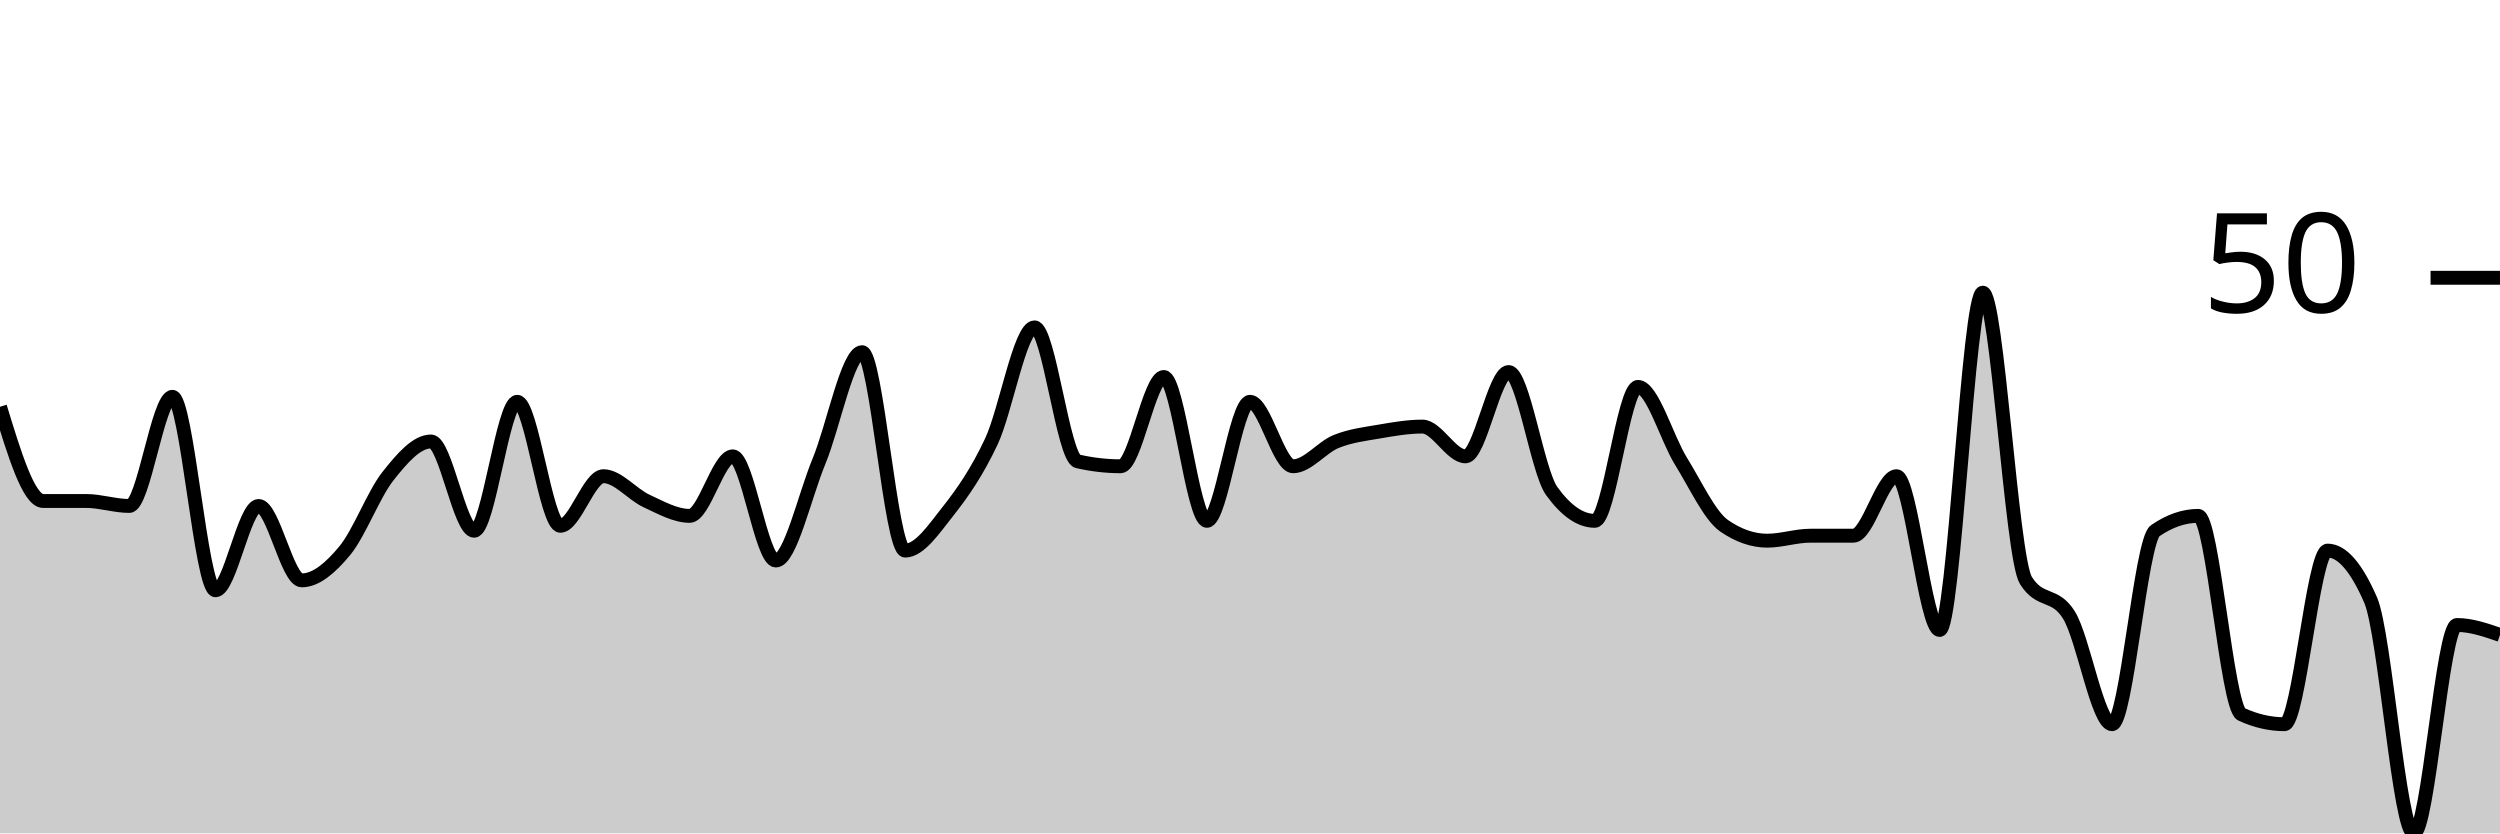
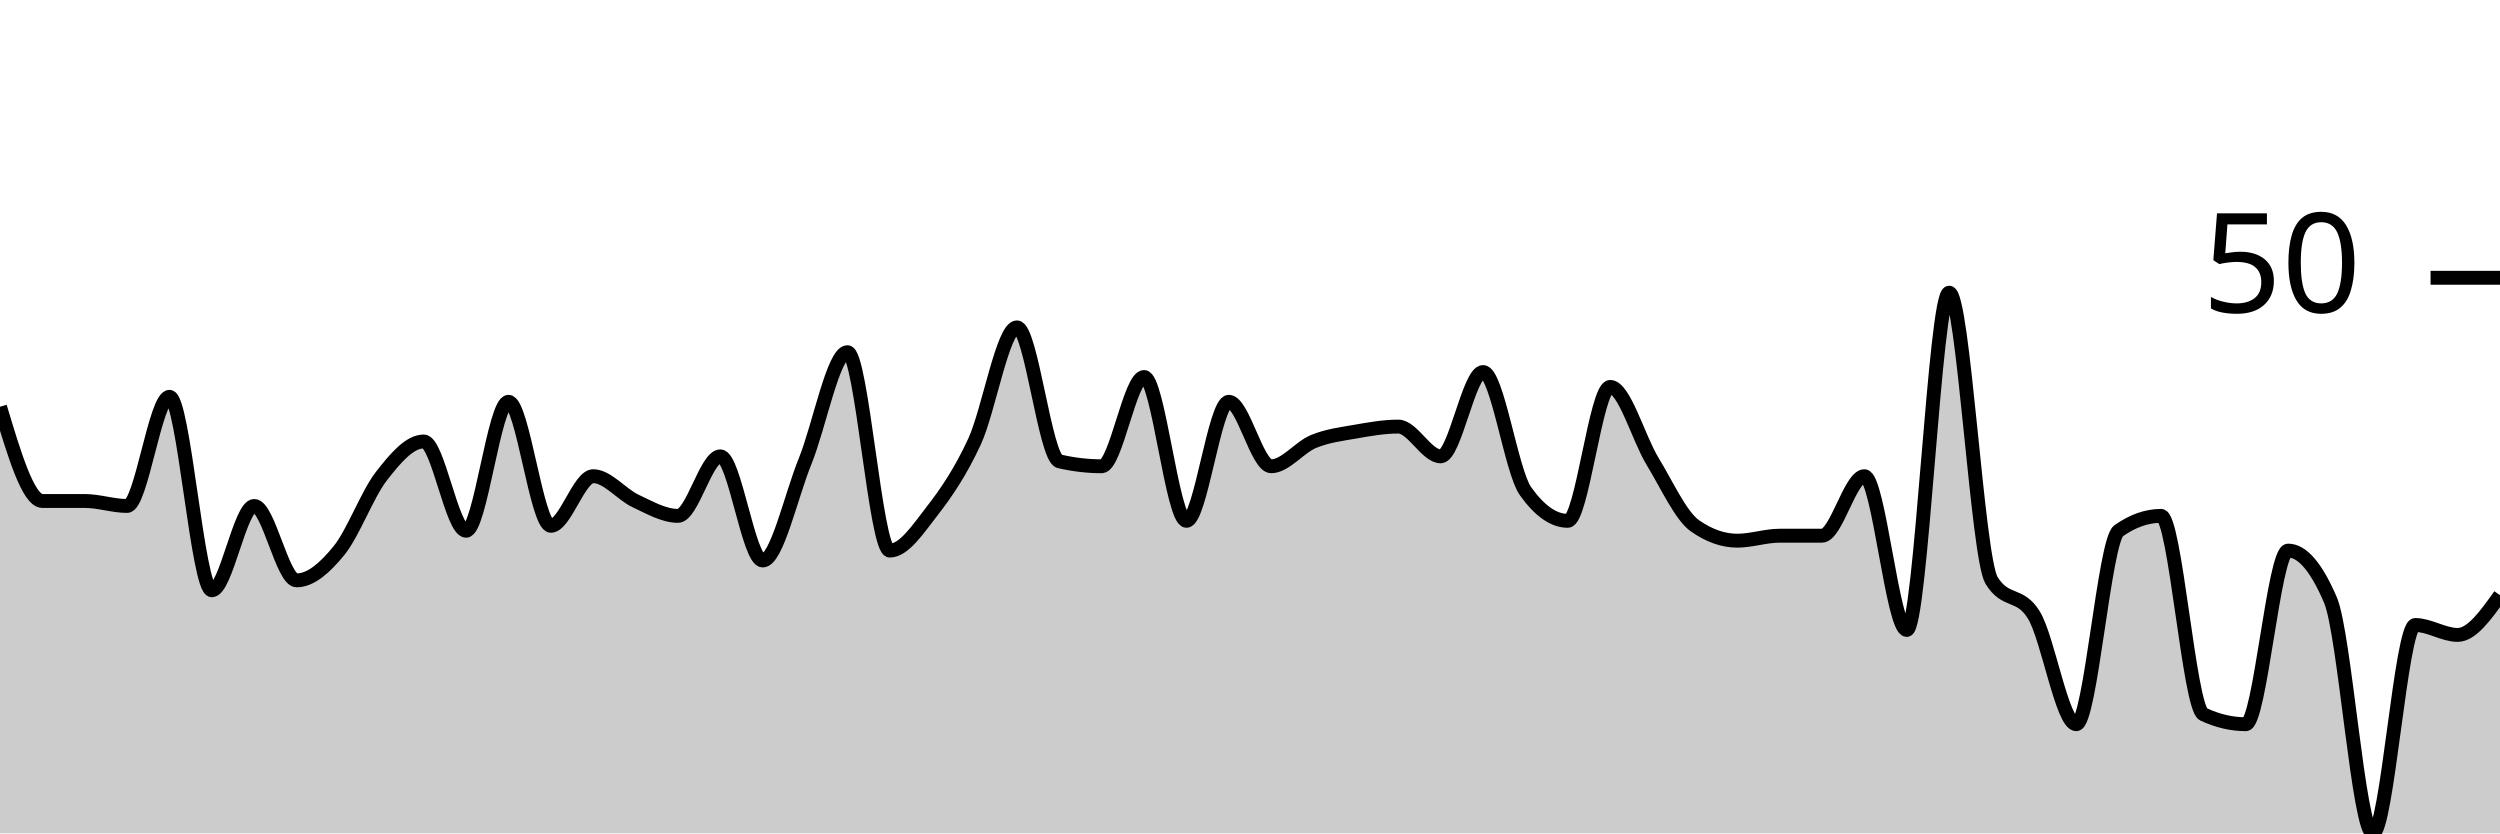
<svg xmlns="http://www.w3.org/2000/svg" viewBox="0 0 180 60">
  <g transform="translate(0,20)">
-     <path class="area" fill="rgba(0, 0, 0, 0.2)" d="M0,9.286C1.034,12.679,2.069,16.071,3.103,16.071C4.138,16.071,5.172,16.071,6.207,16.071C7.241,16.071,8.276,16.429,9.31,16.429C10.345,16.429,11.379,8.571,12.414,8.571C13.448,8.571,14.483,22.5,15.517,22.5C16.552,22.5,17.586,16.429,18.621,16.429C19.655,16.429,20.69,21.786,21.724,21.786C22.759,21.786,23.793,20.893,24.828,19.643C25.862,18.393,26.897,15.595,27.931,14.286C28.966,12.976,30,11.786,31.034,11.786C32.069,11.786,33.103,18.214,34.138,18.214C35.172,18.214,36.207,8.929,37.241,8.929C38.276,8.929,39.31,17.857,40.345,17.857C41.379,17.857,42.414,14.286,43.448,14.286C44.483,14.286,45.517,15.595,46.552,16.071C47.586,16.548,48.621,17.143,49.655,17.143C50.69,17.143,51.724,12.857,52.759,12.857C53.793,12.857,54.828,20.357,55.862,20.357C56.897,20.357,57.931,15.714,58.966,13.214C60,10.714,61.034,5.357,62.069,5.357C63.103,5.357,64.138,19.643,65.172,19.643C66.207,19.643,67.241,18.095,68.276,16.786C69.31,15.476,70.345,13.988,71.379,11.786C72.414,9.583,73.448,3.571,74.483,3.571C75.517,3.571,76.552,12.976,77.586,13.214C78.621,13.452,79.655,13.571,80.69,13.571C81.724,13.571,82.759,7.143,83.793,7.143C84.828,7.143,85.862,17.5,86.897,17.5C87.931,17.5,88.966,8.929,90,8.929C91.034,8.929,92.069,13.571,93.103,13.571C94.138,13.571,95.172,12.202,96.207,11.786C97.241,11.369,98.276,11.25,99.31,11.071C100.345,10.893,101.379,10.714,102.414,10.714C103.448,10.714,104.483,12.857,105.517,12.857C106.552,12.857,107.586,6.786,108.621,6.786C109.655,6.786,110.69,13.929,111.724,15.357C112.759,16.786,113.793,17.5,114.828,17.5C115.862,17.5,116.897,7.857,117.931,7.857C118.966,7.857,120,11.548,121.034,13.214C122.069,14.881,123.103,17.143,124.138,17.857C125.172,18.571,126.207,18.929,127.241,18.929C128.276,18.929,129.31,18.571,130.345,18.571C131.379,18.571,132.414,18.571,133.448,18.571C134.483,18.571,135.517,14.286,136.552,14.286C137.586,14.286,138.621,25.357,139.655,25.357C140.69,25.357,141.724,1.071,142.759,1.071C143.793,1.071,144.828,20.119,145.862,21.786C146.897,23.452,147.931,22.619,148.966,24.286C150,25.952,151.034,32.143,152.069,32.143C153.103,32.143,154.138,18.929,155.172,18.214C156.207,17.5,157.241,17.143,158.276,17.143C159.31,17.143,160.345,30.952,161.379,31.429C162.414,31.905,163.448,32.143,164.483,32.143C165.517,32.143,166.552,19.643,167.586,19.643C168.621,19.643,169.655,20.833,170.69,23.214C171.724,25.595,172.759,40,173.793,40C174.828,40,175.862,25,176.897,25C177.931,25,178.966,25.357,180,25.714L180,40C178.966,40,177.931,40,176.897,40C175.862,40,174.828,40,173.793,40C172.759,40,171.724,40,170.69,40C169.655,40,168.621,40,167.586,40C166.552,40,165.517,40,164.483,40C163.448,40,162.414,40,161.379,40C160.345,40,159.31,40,158.276,40C157.241,40,156.207,40,155.172,40C154.138,40,153.103,40,152.069,40C151.034,40,150,40,148.966,40C147.931,40,146.897,40,145.862,40C144.828,40,143.793,40,142.759,40C141.724,40,140.69,40,139.655,40C138.621,40,137.586,40,136.552,40C135.517,40,134.483,40,133.448,40C132.414,40,131.379,40,130.345,40C129.31,40,128.276,40,127.241,40C126.207,40,125.172,40,124.138,40C123.103,40,122.069,40,121.034,40C120,40,118.966,40,117.931,40C116.897,40,115.862,40,114.828,40C113.793,40,112.759,40,111.724,40C110.69,40,109.655,40,108.621,40C107.586,40,106.552,40,105.517,40C104.483,40,103.448,40,102.414,40C101.379,40,100.345,40,99.31,40C98.276,40,97.241,40,96.207,40C95.172,40,94.138,40,93.103,40C92.069,40,91.034,40,90,40C88.966,40,87.931,40,86.897,40C85.862,40,84.828,40,83.793,40C82.759,40,81.724,40,80.69,40C79.655,40,78.621,40,77.586,40C76.552,40,75.517,40,74.483,40C73.448,40,72.414,40,71.379,40C70.345,40,69.31,40,68.276,40C67.241,40,66.207,40,65.172,40C64.138,40,63.103,40,62.069,40C61.034,40,60,40,58.966,40C57.931,40,56.897,40,55.862,40C54.828,40,53.793,40,52.759,40C51.724,40,50.69,40,49.655,40C48.621,40,47.586,40,46.552,40C45.517,40,44.483,40,43.448,40C42.414,40,41.379,40,40.345,40C39.31,40,38.276,40,37.241,40C36.207,40,35.172,40,34.138,40C33.103,40,32.069,40,31.034,40C30,40,28.966,40,27.931,40C26.897,40,25.862,40,24.828,40C23.793,40,22.759,40,21.724,40C20.69,40,19.655,40,18.621,40C17.586,40,16.552,40,15.517,40C14.483,40,13.448,40,12.414,40C11.379,40,10.345,40,9.31,40C8.276,40,7.241,40,6.207,40C5.172,40,4.138,40,3.103,40C2.069,40,1.034,40,0,40Z" />
-     <path class="line" stroke="black" fill="none" d="M0,9.286C1.034,12.679,2.069,16.071,3.103,16.071C4.138,16.071,5.172,16.071,6.207,16.071C7.241,16.071,8.276,16.429,9.31,16.429C10.345,16.429,11.379,8.571,12.414,8.571C13.448,8.571,14.483,22.5,15.517,22.5C16.552,22.5,17.586,16.429,18.621,16.429C19.655,16.429,20.69,21.786,21.724,21.786C22.759,21.786,23.793,20.893,24.828,19.643C25.862,18.393,26.897,15.595,27.931,14.286C28.966,12.976,30,11.786,31.034,11.786C32.069,11.786,33.103,18.214,34.138,18.214C35.172,18.214,36.207,8.929,37.241,8.929C38.276,8.929,39.31,17.857,40.345,17.857C41.379,17.857,42.414,14.286,43.448,14.286C44.483,14.286,45.517,15.595,46.552,16.071C47.586,16.548,48.621,17.143,49.655,17.143C50.69,17.143,51.724,12.857,52.759,12.857C53.793,12.857,54.828,20.357,55.862,20.357C56.897,20.357,57.931,15.714,58.966,13.214C60,10.714,61.034,5.357,62.069,5.357C63.103,5.357,64.138,19.643,65.172,19.643C66.207,19.643,67.241,18.095,68.276,16.786C69.31,15.476,70.345,13.988,71.379,11.786C72.414,9.583,73.448,3.571,74.483,3.571C75.517,3.571,76.552,12.976,77.586,13.214C78.621,13.452,79.655,13.571,80.69,13.571C81.724,13.571,82.759,7.143,83.793,7.143C84.828,7.143,85.862,17.5,86.897,17.5C87.931,17.5,88.966,8.929,90,8.929C91.034,8.929,92.069,13.571,93.103,13.571C94.138,13.571,95.172,12.202,96.207,11.786C97.241,11.369,98.276,11.25,99.31,11.071C100.345,10.893,101.379,10.714,102.414,10.714C103.448,10.714,104.483,12.857,105.517,12.857C106.552,12.857,107.586,6.786,108.621,6.786C109.655,6.786,110.69,13.929,111.724,15.357C112.759,16.786,113.793,17.5,114.828,17.5C115.862,17.5,116.897,7.857,117.931,7.857C118.966,7.857,120,11.548,121.034,13.214C122.069,14.881,123.103,17.143,124.138,17.857C125.172,18.571,126.207,18.929,127.241,18.929C128.276,18.929,129.31,18.571,130.345,18.571C131.379,18.571,132.414,18.571,133.448,18.571C134.483,18.571,135.517,14.286,136.552,14.286C137.586,14.286,138.621,25.357,139.655,25.357C140.69,25.357,141.724,1.071,142.759,1.071C143.793,1.071,144.828,20.119,145.862,21.786C146.897,23.452,147.931,22.619,148.966,24.286C150,25.952,151.034,32.143,152.069,32.143C153.103,32.143,154.138,18.929,155.172,18.214C156.207,17.5,157.241,17.143,158.276,17.143C159.31,17.143,160.345,30.952,161.379,31.429C162.414,31.905,163.448,32.143,164.483,32.143C165.517,32.143,166.552,19.643,167.586,19.643C168.621,19.643,169.655,20.833,170.69,23.214C171.724,25.595,172.759,40,173.793,40C174.828,40,175.862,25,176.897,25C177.931,25,178.966,25.357,180,25.714" />
+     <path class="area" fill="rgba(0, 0, 0, 0.2)" d="M0,9.286C1.017,12.679,2.034,16.071,3.051,16.071C4.068,16.071,5.085,16.071,6.102,16.071C7.119,16.071,8.136,16.429,9.153,16.429C10.169,16.429,11.186,8.571,12.203,8.571C13.22,8.571,14.237,22.5,15.254,22.5C16.271,22.5,17.288,16.429,18.305,16.429C19.322,16.429,20.339,21.786,21.356,21.786C22.373,21.786,23.39,20.893,24.407,19.643C25.424,18.393,26.441,15.595,27.458,14.286C28.475,12.976,29.492,11.786,30.508,11.786C31.525,11.786,32.542,18.214,33.559,18.214C34.576,18.214,35.593,8.929,36.61,8.929C37.627,8.929,38.644,17.857,39.661,17.857C40.678,17.857,41.695,14.286,42.712,14.286C43.729,14.286,44.746,15.595,45.763,16.071C46.78,16.548,47.797,17.143,48.814,17.143C49.831,17.143,50.847,12.857,51.864,12.857C52.881,12.857,53.898,20.357,54.915,20.357C55.932,20.357,56.949,15.714,57.966,13.214C58.983,10.714,60,5.357,61.017,5.357C62.034,5.357,63.051,19.643,64.068,19.643C65.085,19.643,66.102,18.095,67.119,16.786C68.136,15.476,69.153,13.988,70.169,11.786C71.186,9.583,72.203,3.571,73.22,3.571C74.237,3.571,75.254,12.976,76.271,13.214C77.288,13.452,78.305,13.571,79.322,13.571C80.339,13.571,81.356,7.143,82.373,7.143C83.39,7.143,84.407,17.5,85.424,17.5C86.441,17.5,87.458,8.929,88.475,8.929C89.492,8.929,90.508,13.571,91.525,13.571C92.542,13.571,93.559,12.202,94.576,11.786C95.593,11.369,96.61,11.25,97.627,11.071C98.644,10.893,99.661,10.714,100.678,10.714C101.695,10.714,102.712,12.857,103.729,12.857C104.746,12.857,105.763,6.786,106.78,6.786C107.797,6.786,108.814,13.929,109.831,15.357C110.847,16.786,111.864,17.5,112.881,17.5C113.898,17.5,114.915,7.857,115.932,7.857C116.949,7.857,117.966,11.548,118.983,13.214C120,14.881,121.017,17.143,122.034,17.857C123.051,18.571,124.068,18.929,125.085,18.929C126.102,18.929,127.119,18.571,128.136,18.571C129.153,18.571,130.169,18.571,131.186,18.571C132.203,18.571,133.22,14.286,134.237,14.286C135.254,14.286,136.271,25.357,137.288,25.357C138.305,25.357,139.322,1.071,140.339,1.071C141.356,1.071,142.373,20.119,143.39,21.786C144.407,23.452,145.424,22.619,146.441,24.286C147.458,25.952,148.475,32.143,149.492,32.143C150.508,32.143,151.525,18.929,152.542,18.214C153.559,17.5,154.576,17.143,155.593,17.143C156.61,17.143,157.627,30.952,158.644,31.429C159.661,31.905,160.678,32.143,161.695,32.143C162.712,32.143,163.729,19.643,164.746,19.643C165.763,19.643,166.78,20.833,167.797,23.214C168.814,25.595,169.831,40,170.847,40C171.864,40,172.881,25,173.898,25C174.915,25,175.932,25.714,176.949,25.714C177.966,25.714,178.983,24.286,180,22.857L180,40C178.983,40,177.966,40,176.949,40C175.932,40,174.915,40,173.898,40C172.881,40,171.864,40,170.847,40C169.831,40,168.814,40,167.797,40C166.78,40,165.763,40,164.746,40C163.729,40,162.712,40,161.695,40C160.678,40,159.661,40,158.644,40C157.627,40,156.61,40,155.593,40C154.576,40,153.559,40,152.542,40C151.525,40,150.508,40,149.492,40C148.475,40,147.458,40,146.441,40C145.424,40,144.407,40,143.39,40C142.373,40,141.356,40,140.339,40C139.322,40,138.305,40,137.288,40C136.271,40,135.254,40,134.237,40C133.22,40,132.203,40,131.186,40C130.169,40,129.153,40,128.136,40C127.119,40,126.102,40,125.085,40C124.068,40,123.051,40,122.034,40C121.017,40,120,40,118.983,40C117.966,40,116.949,40,115.932,40C114.915,40,113.898,40,112.881,40C111.864,40,110.847,40,109.831,40C108.814,40,107.797,40,106.78,40C105.763,40,104.746,40,103.729,40C102.712,40,101.695,40,100.678,40C99.661,40,98.644,40,97.627,40C96.61,40,95.593,40,94.576,40C93.559,40,92.542,40,91.525,40C90.508,40,89.492,40,88.475,40C87.458,40,86.441,40,85.424,40C84.407,40,83.39,40,82.373,40C81.356,40,80.339,40,79.322,40C78.305,40,77.288,40,76.271,40C75.254,40,74.237,40,73.22,40C72.203,40,71.186,40,70.169,40C69.153,40,68.136,40,67.119,40C66.102,40,65.085,40,64.068,40C63.051,40,62.034,40,61.017,40C60,40,58.983,40,57.966,40C56.949,40,55.932,40,54.915,40C53.898,40,52.881,40,51.864,40C50.847,40,49.831,40,48.814,40C47.797,40,46.78,40,45.763,40C44.746,40,43.729,40,42.712,40C41.695,40,40.678,40,39.661,40C38.644,40,37.627,40,36.61,40C35.593,40,34.576,40,33.559,40C32.542,40,31.525,40,30.508,40C29.492,40,28.475,40,27.458,40C26.441,40,25.424,40,24.407,40C23.39,40,22.373,40,21.356,40C20.339,40,19.322,40,18.305,40C17.288,40,16.271,40,15.254,40C14.237,40,13.22,40,12.203,40C11.186,40,10.169,40,9.153,40C8.136,40,7.119,40,6.102,40C5.085,40,4.068,40,3.051,40C2.034,40,1.017,40,0,40Z" />
+     <path class="line" stroke="black" fill="none" d="M0,9.286C1.017,12.679,2.034,16.071,3.051,16.071C4.068,16.071,5.085,16.071,6.102,16.071C7.119,16.071,8.136,16.429,9.153,16.429C10.169,16.429,11.186,8.571,12.203,8.571C13.22,8.571,14.237,22.5,15.254,22.5C16.271,22.5,17.288,16.429,18.305,16.429C19.322,16.429,20.339,21.786,21.356,21.786C22.373,21.786,23.39,20.893,24.407,19.643C25.424,18.393,26.441,15.595,27.458,14.286C28.475,12.976,29.492,11.786,30.508,11.786C31.525,11.786,32.542,18.214,33.559,18.214C34.576,18.214,35.593,8.929,36.61,8.929C37.627,8.929,38.644,17.857,39.661,17.857C40.678,17.857,41.695,14.286,42.712,14.286C43.729,14.286,44.746,15.595,45.763,16.071C46.78,16.548,47.797,17.143,48.814,17.143C49.831,17.143,50.847,12.857,51.864,12.857C52.881,12.857,53.898,20.357,54.915,20.357C55.932,20.357,56.949,15.714,57.966,13.214C58.983,10.714,60,5.357,61.017,5.357C62.034,5.357,63.051,19.643,64.068,19.643C65.085,19.643,66.102,18.095,67.119,16.786C68.136,15.476,69.153,13.988,70.169,11.786C71.186,9.583,72.203,3.571,73.22,3.571C74.237,3.571,75.254,12.976,76.271,13.214C77.288,13.452,78.305,13.571,79.322,13.571C80.339,13.571,81.356,7.143,82.373,7.143C83.39,7.143,84.407,17.5,85.424,17.5C86.441,17.5,87.458,8.929,88.475,8.929C89.492,8.929,90.508,13.571,91.525,13.571C92.542,13.571,93.559,12.202,94.576,11.786C95.593,11.369,96.61,11.25,97.627,11.071C98.644,10.893,99.661,10.714,100.678,10.714C101.695,10.714,102.712,12.857,103.729,12.857C104.746,12.857,105.763,6.786,106.78,6.786C107.797,6.786,108.814,13.929,109.831,15.357C110.847,16.786,111.864,17.5,112.881,17.5C113.898,17.5,114.915,7.857,115.932,7.857C116.949,7.857,117.966,11.548,118.983,13.214C120,14.881,121.017,17.143,122.034,17.857C123.051,18.571,124.068,18.929,125.085,18.929C126.102,18.929,127.119,18.571,128.136,18.571C129.153,18.571,130.169,18.571,131.186,18.571C132.203,18.571,133.22,14.286,134.237,14.286C135.254,14.286,136.271,25.357,137.288,25.357C138.305,25.357,139.322,1.071,140.339,1.071C141.356,1.071,142.373,20.119,143.39,21.786C144.407,23.452,145.424,22.619,146.441,24.286C147.458,25.952,148.475,32.143,149.492,32.143C150.508,32.143,151.525,18.929,152.542,18.214C153.559,17.5,154.576,17.143,155.593,17.143C156.61,17.143,157.627,30.952,158.644,31.429C159.661,31.905,160.678,32.143,161.695,32.143C162.712,32.143,163.729,19.643,164.746,19.643C165.763,19.643,166.78,20.833,167.797,23.214C168.814,25.595,169.831,40,170.847,40C171.864,40,172.881,25,173.898,25C174.915,25,175.932,25.714,176.949,25.714C177.966,25.714,178.983,24.286,180,22.857" />
    <path class="axis-ceiling" stroke-width="1" stroke="black" fill="none" d="M175,0L180,0" />
    <text class="axis-ceiling-label" font-family="sans-serif" text-anchor="end" font-size="10px" x="170" y="2.5">50</text>
  </g>
</svg>
